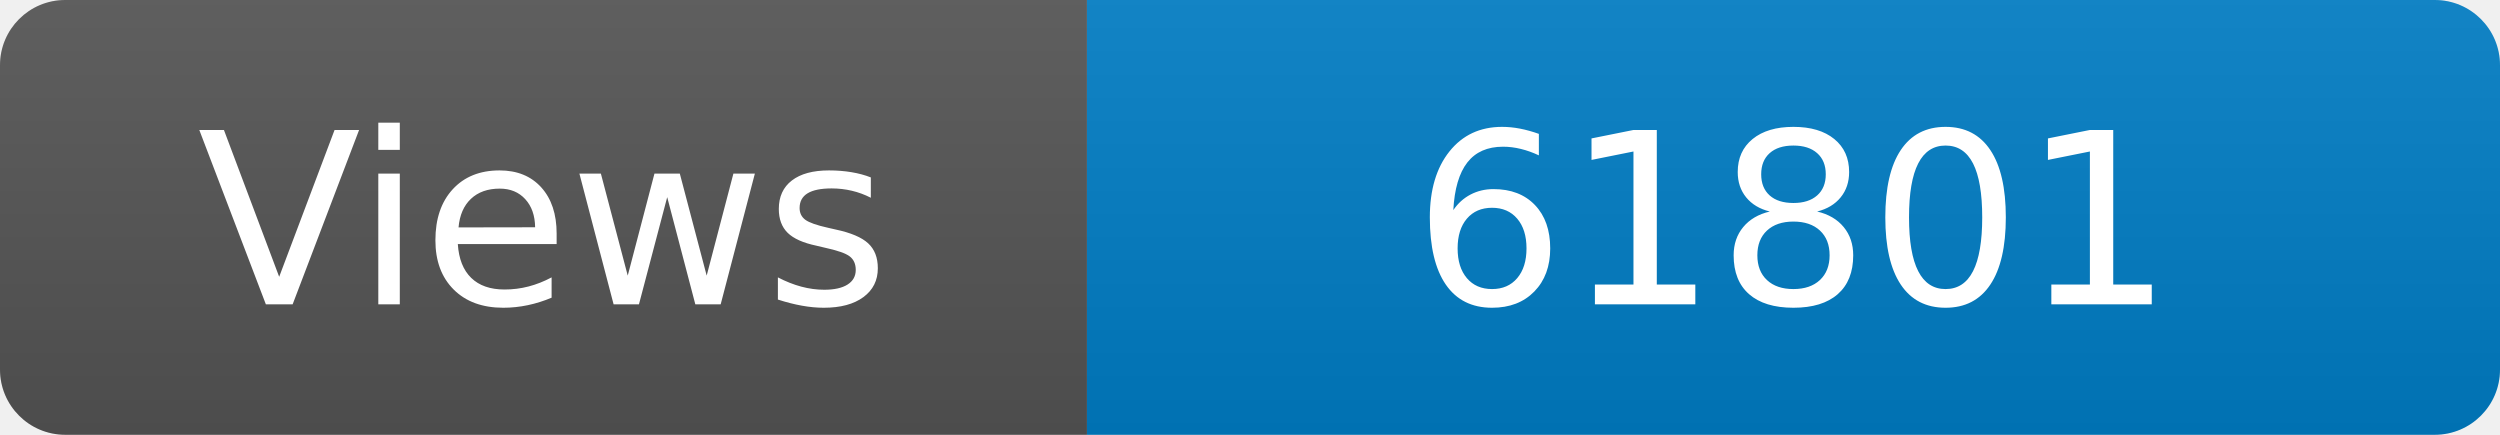
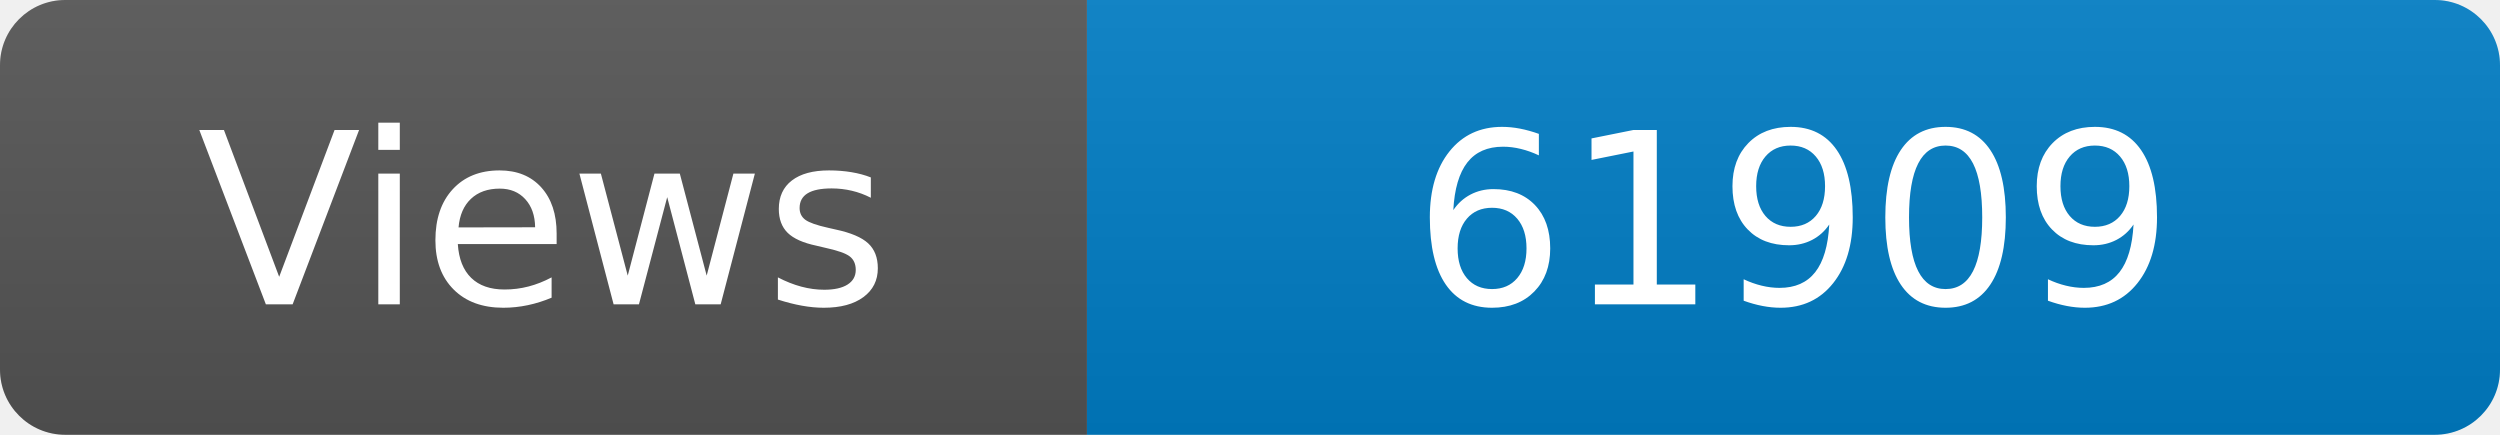
<svg xmlns="http://www.w3.org/2000/svg" width="115" height="20" role="img" aria-label="Maintained?: yes">
  <linearGradient id="s" x2="0" y2="100%">
    <stop offset="0" stop-color="#bbb" stop-opacity=".1" />
    <stop offset="1" stop-opacity=".1" />
  </linearGradient>
  <clipPath id="r">
    <rect width="115" height="20" rx="3" fill="#fff" />
  </clipPath>
  <g clip-path="url(#r)">
    <rect width="50" height="20" fill="#555" />
    <rect x="50" width="160" height="20" fill="#007ec6" />
    <rect width="115" height="20" fill="url(#s)" />
  </g>
  <g fill="#fff" text-anchor="middle" font-family="Verdana,Geneva,DejaVu Sans,sans-serif" font-size="110">
    <text x="250" y="140" transform="scale(.1)" fill="#fff">Views</text>
-     <text x="825" y="140" transform="scale(.1)" fill="#fff">61801</text>
+     <text x="825" y="140" transform="scale(.1)" fill="#fff">61909</text>
  </g>
</svg>
